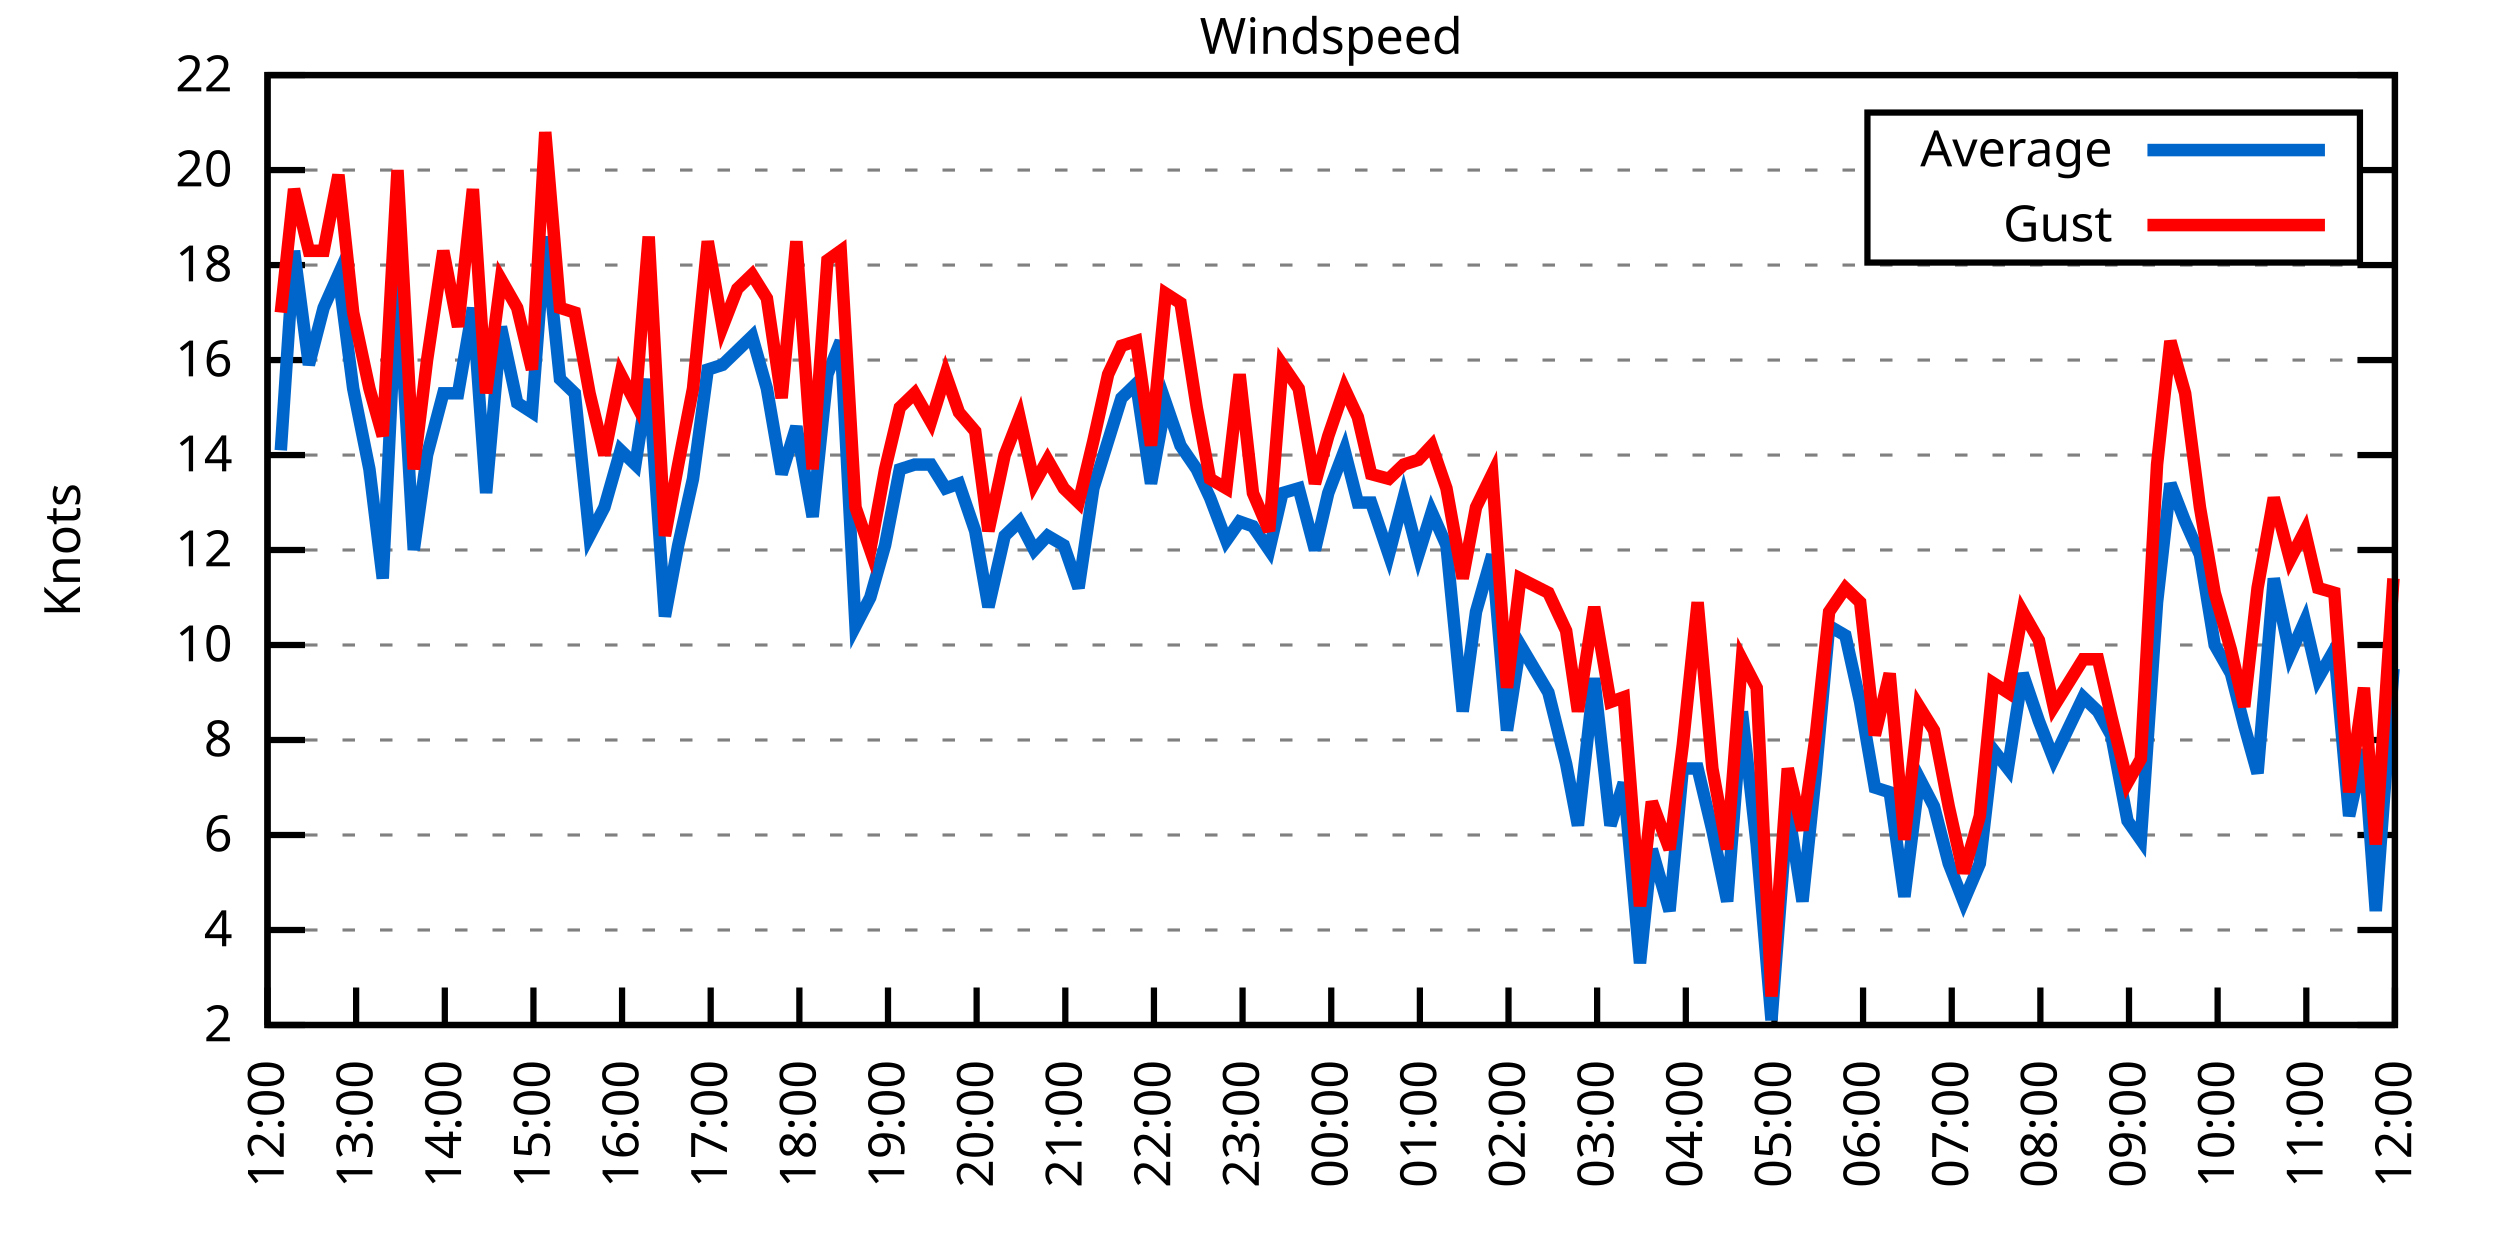
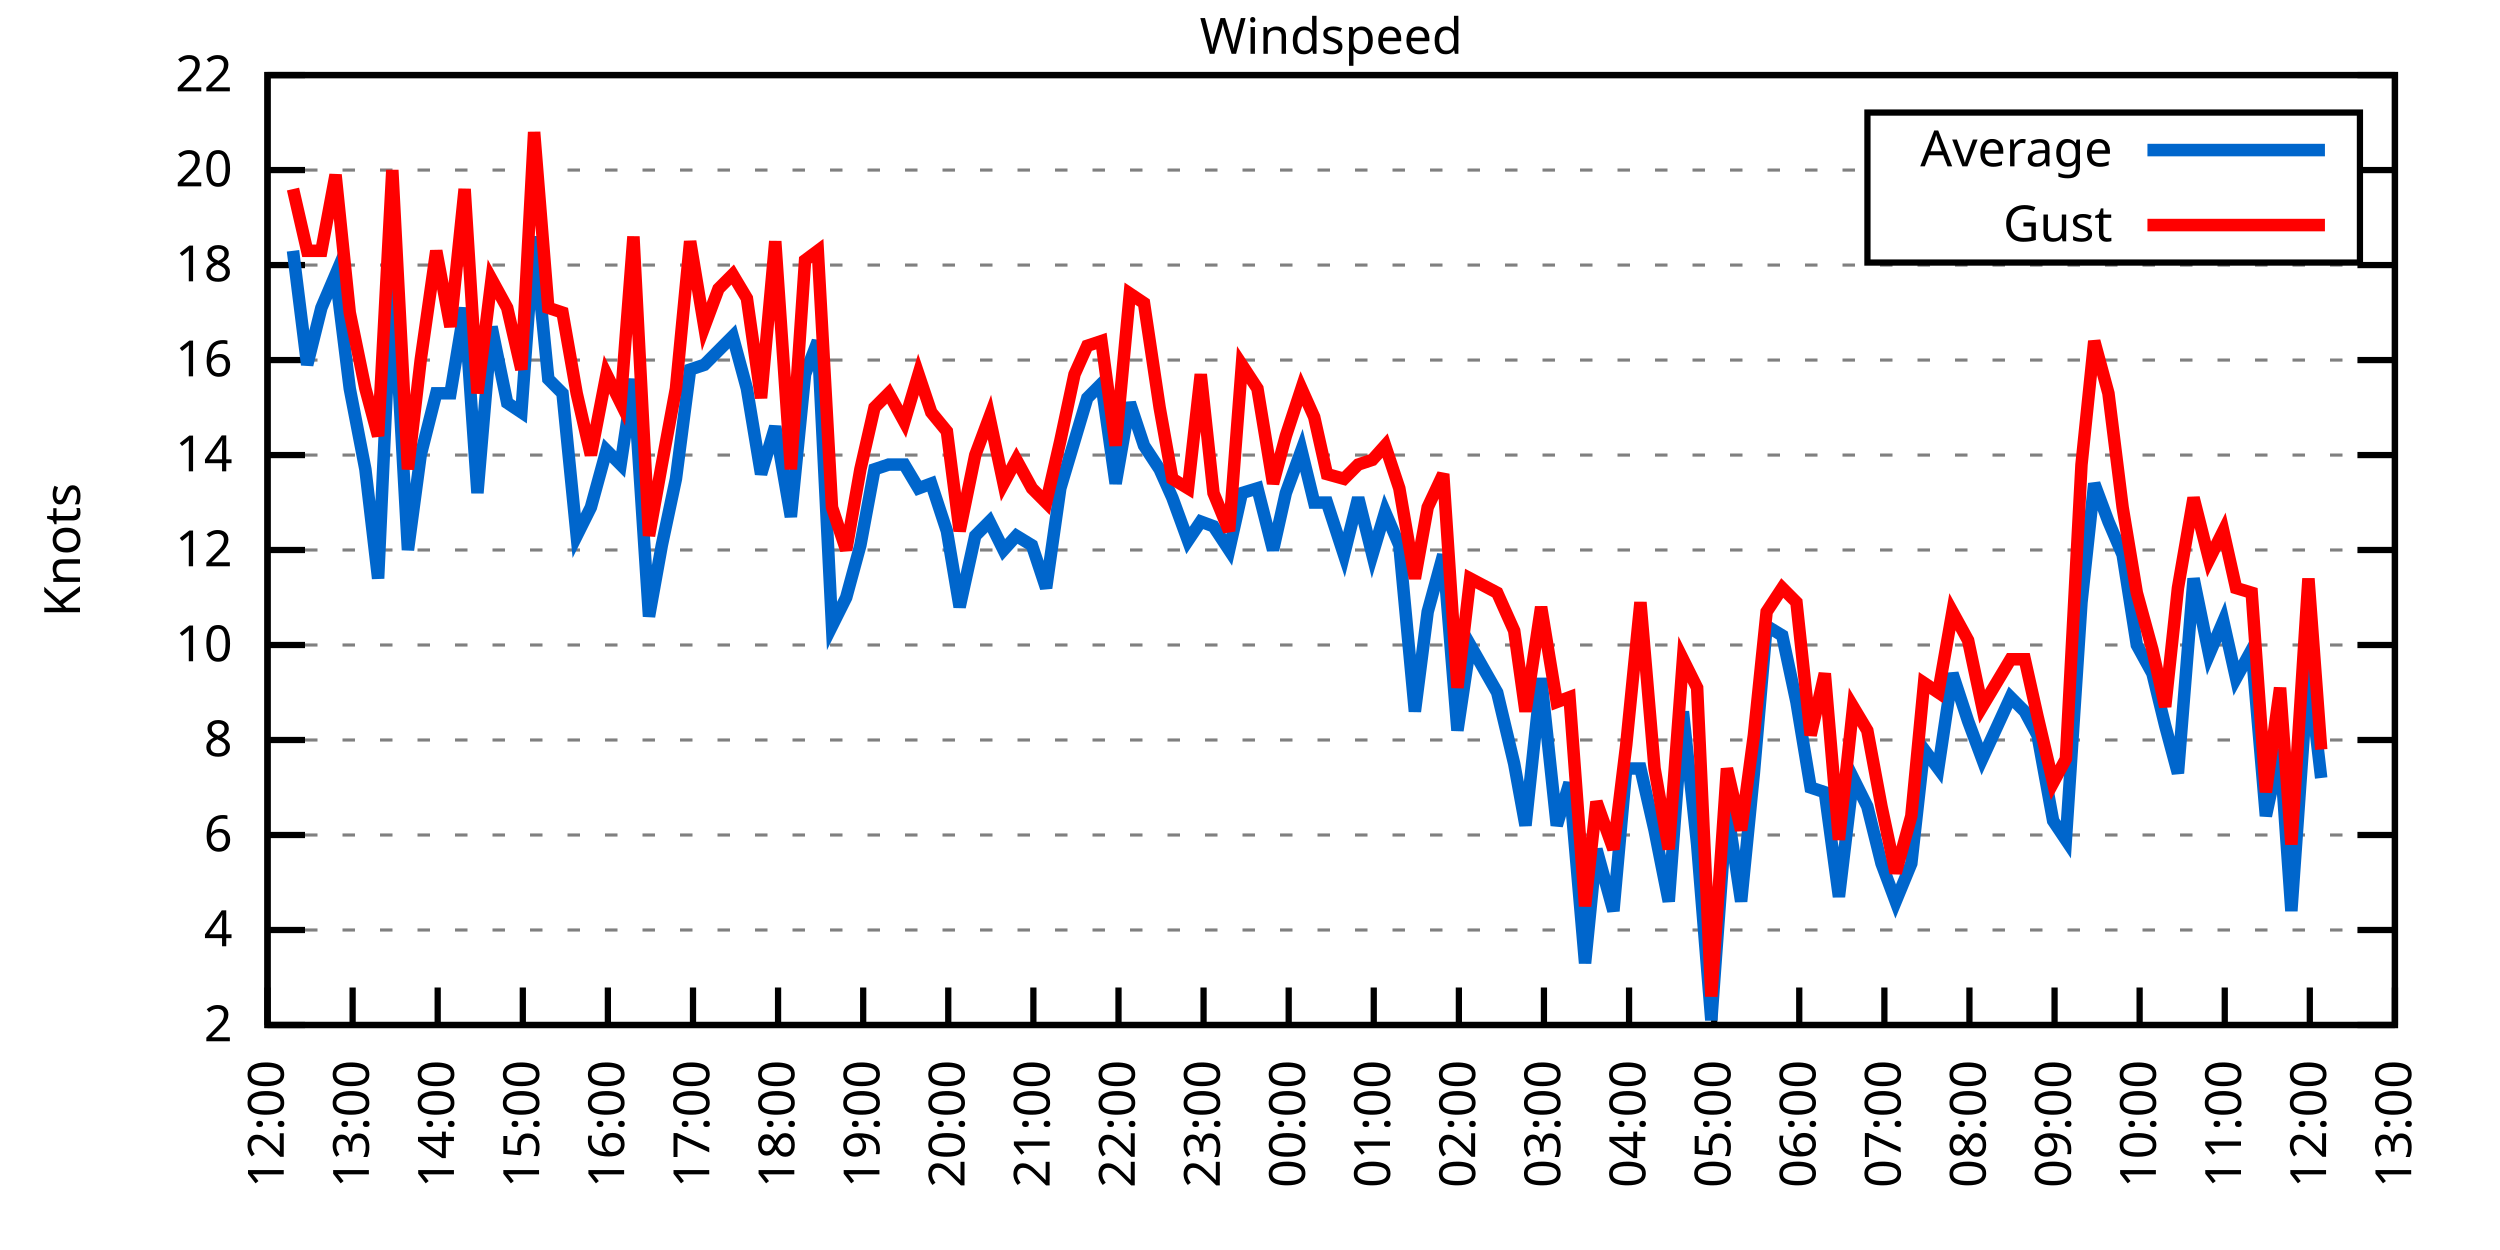
<svg xmlns="http://www.w3.org/2000/svg" xmlns:xlink="http://www.w3.org/1999/xlink" width="400" height="200" viewBox="0 0 400 200">
  <g id="gnuplot_canvas">
    <rect x="0" y="0" width="400" height="200" fill="none" />
    <defs>
      <circle id="gpDot" r="0.5" stroke-width="0.5" stroke="currentColor" />
      <path id="gpPt0" stroke-width="0.333" stroke="currentColor" d="M-1,0 h2 M0,-1 v2" />
      <path id="gpPt1" stroke-width="0.333" stroke="currentColor" d="M-1,-1 L1,1 M1,-1 L-1,1" />
      <path id="gpPt2" stroke-width="0.333" stroke="currentColor" d="M-1,0 L1,0 M0,-1 L0,1 M-1,-1 L1,1 M-1,1 L1,-1" />
      <rect id="gpPt3" stroke-width="0.333" stroke="currentColor" x="-1" y="-1" width="2" height="2" />
      <rect id="gpPt4" stroke-width="0.333" stroke="currentColor" fill="currentColor" x="-1" y="-1" width="2" height="2" />
      <circle id="gpPt5" stroke-width="0.333" stroke="currentColor" cx="0" cy="0" r="1" />
      <use xlink:href="#gpPt5" id="gpPt6" fill="currentColor" stroke="none" />
      <path id="gpPt7" stroke-width="0.333" stroke="currentColor" d="M0,-1.33 L-1.33,0.67 L1.33,0.67 z" />
      <use xlink:href="#gpPt7" id="gpPt8" fill="currentColor" stroke="none" />
      <use xlink:href="#gpPt7" id="gpPt9" stroke="currentColor" transform="rotate(180)" />
      <use xlink:href="#gpPt9" id="gpPt10" fill="currentColor" stroke="none" />
      <use xlink:href="#gpPt3" id="gpPt11" stroke="currentColor" transform="rotate(45)" />
      <use xlink:href="#gpPt11" id="gpPt12" fill="currentColor" stroke="none" />
      <path id="gpPt13" stroke-width="0.333" stroke="currentColor" d="M0,1.330 L1.265,0.411 L0.782,-1.067 L-0.782,-1.076 L-1.265,0.411 z" />
      <use xlink:href="#gpPt13" id="gpPt14" fill="currentColor" stroke="none" />
      <filter id="textbox" filterUnits="objectBoundingBox" x="0" y="0" height="1" width="1">
        <feFlood flood-color="white" flood-opacity="1" result="bgnd" />
        <feComposite in="SourceGraphic" in2="bgnd" operator="atop" />
      </filter>
      <filter id="greybox" filterUnits="objectBoundingBox" x="0" y="0" height="1" width="1">
        <feFlood flood-color="lightgrey" flood-opacity="1" result="grey" />
        <feComposite in="SourceGraphic" in2="grey" operator="atop" />
      </filter>
    </defs>
    <g fill="none" color="white" stroke="currentColor" stroke-width="1.00" stroke-linecap="butt" stroke-linejoin="miter">
</g>
    <g fill="none" color="black" stroke="currentColor" stroke-width="1.00" stroke-linecap="butt" stroke-linejoin="miter">
      <g stroke="none" shape-rendering="crispEdges">
        <polygon fill="rgb(255, 255, 255)" points="42.80,164.00 383.18,164.00 383.18,12.02 42.80,12.02 " />
      </g>
    </g>
    <g fill="none" color="black" stroke="currentColor" stroke-width="1.00" stroke-linecap="butt" stroke-linejoin="miter">
</g>
    <g fill="none" color="black" stroke="black" stroke-width="0.50" stroke-linecap="butt" stroke-linejoin="miter">
</g>
    <g fill="none" color="gray" stroke="currentColor" stroke-width="0.50" stroke-linecap="butt" stroke-linejoin="miter">
      <path stroke="gray" stroke-dasharray="2,4" class="gridline" d="M42.80,164.00 L383.19,164.00  " />
    </g>
    <g fill="none" color="gray" stroke="gray" stroke-width="1.00" stroke-linecap="butt" stroke-linejoin="miter">
</g>
    <g fill="none" color="black" stroke="currentColor" stroke-width="1.00" stroke-linecap="butt" stroke-linejoin="miter">
      <path stroke="black" d="M42.80,164.00 L48.80,164.00 M383.19,164.00 L377.19,164.00  " />
      <g transform="translate(37.20,166.60)" stroke="none" fill="black" font-family="Sans" font-size="8.00" text-anchor="end">
        <text>
          <tspan font-family="Sans"> 2</tspan>
        </text>
      </g>
    </g>
    <g fill="none" color="black" stroke="currentColor" stroke-width="1.00" stroke-linecap="butt" stroke-linejoin="miter">
</g>
    <g fill="none" color="black" stroke="black" stroke-width="0.50" stroke-linecap="butt" stroke-linejoin="miter">
</g>
    <g fill="none" color="gray" stroke="currentColor" stroke-width="0.50" stroke-linecap="butt" stroke-linejoin="miter">
      <path stroke="gray" stroke-dasharray="2,4" class="gridline" d="M42.80,148.80 L383.19,148.80  " />
    </g>
    <g fill="none" color="gray" stroke="gray" stroke-width="1.00" stroke-linecap="butt" stroke-linejoin="miter">
</g>
    <g fill="none" color="black" stroke="currentColor" stroke-width="1.00" stroke-linecap="butt" stroke-linejoin="miter">
      <path stroke="black" d="M42.80,148.80 L48.80,148.80 M383.19,148.80 L377.19,148.80  " />
      <g transform="translate(37.20,151.40)" stroke="none" fill="black" font-family="Sans" font-size="8.00" text-anchor="end">
        <text>
          <tspan font-family="Sans"> 4</tspan>
        </text>
      </g>
    </g>
    <g fill="none" color="black" stroke="currentColor" stroke-width="1.00" stroke-linecap="butt" stroke-linejoin="miter">
</g>
    <g fill="none" color="black" stroke="black" stroke-width="0.50" stroke-linecap="butt" stroke-linejoin="miter">
</g>
    <g fill="none" color="gray" stroke="currentColor" stroke-width="0.50" stroke-linecap="butt" stroke-linejoin="miter">
      <path stroke="gray" stroke-dasharray="2,4" class="gridline" d="M42.80,133.60 L383.19,133.60  " />
    </g>
    <g fill="none" color="gray" stroke="gray" stroke-width="1.00" stroke-linecap="butt" stroke-linejoin="miter">
</g>
    <g fill="none" color="black" stroke="currentColor" stroke-width="1.00" stroke-linecap="butt" stroke-linejoin="miter">
      <path stroke="black" d="M42.80,133.60 L48.80,133.60 M383.19,133.60 L377.19,133.60  " />
      <g transform="translate(37.20,136.20)" stroke="none" fill="black" font-family="Sans" font-size="8.00" text-anchor="end">
        <text>
          <tspan font-family="Sans"> 6</tspan>
        </text>
      </g>
    </g>
    <g fill="none" color="black" stroke="currentColor" stroke-width="1.00" stroke-linecap="butt" stroke-linejoin="miter">
</g>
    <g fill="none" color="black" stroke="black" stroke-width="0.50" stroke-linecap="butt" stroke-linejoin="miter">
</g>
    <g fill="none" color="gray" stroke="currentColor" stroke-width="0.50" stroke-linecap="butt" stroke-linejoin="miter">
      <path stroke="gray" stroke-dasharray="2,4" class="gridline" d="M42.80,118.40 L383.19,118.40  " />
    </g>
    <g fill="none" color="gray" stroke="gray" stroke-width="1.00" stroke-linecap="butt" stroke-linejoin="miter">
</g>
    <g fill="none" color="black" stroke="currentColor" stroke-width="1.00" stroke-linecap="butt" stroke-linejoin="miter">
      <path stroke="black" d="M42.80,118.40 L48.80,118.40 M383.19,118.40 L377.19,118.40  " />
      <g transform="translate(37.20,121.00)" stroke="none" fill="black" font-family="Sans" font-size="8.00" text-anchor="end">
        <text>
          <tspan font-family="Sans"> 8</tspan>
        </text>
      </g>
    </g>
    <g fill="none" color="black" stroke="currentColor" stroke-width="1.00" stroke-linecap="butt" stroke-linejoin="miter">
</g>
    <g fill="none" color="black" stroke="black" stroke-width="0.50" stroke-linecap="butt" stroke-linejoin="miter">
</g>
    <g fill="none" color="gray" stroke="currentColor" stroke-width="0.50" stroke-linecap="butt" stroke-linejoin="miter">
      <path stroke="gray" stroke-dasharray="2,4" class="gridline" d="M42.80,103.20 L383.19,103.20  " />
    </g>
    <g fill="none" color="gray" stroke="gray" stroke-width="1.00" stroke-linecap="butt" stroke-linejoin="miter">
</g>
    <g fill="none" color="black" stroke="currentColor" stroke-width="1.00" stroke-linecap="butt" stroke-linejoin="miter">
      <path stroke="black" d="M42.80,103.20 L48.80,103.20 M383.19,103.20 L377.19,103.20  " />
      <g transform="translate(37.20,105.80)" stroke="none" fill="black" font-family="Sans" font-size="8.00" text-anchor="end">
        <text>
          <tspan font-family="Sans"> 10</tspan>
        </text>
      </g>
    </g>
    <g fill="none" color="black" stroke="currentColor" stroke-width="1.00" stroke-linecap="butt" stroke-linejoin="miter">
</g>
    <g fill="none" color="black" stroke="black" stroke-width="0.50" stroke-linecap="butt" stroke-linejoin="miter">
</g>
    <g fill="none" color="gray" stroke="currentColor" stroke-width="0.50" stroke-linecap="butt" stroke-linejoin="miter">
      <path stroke="gray" stroke-dasharray="2,4" class="gridline" d="M42.80,88.00 L383.19,88.00  " />
    </g>
    <g fill="none" color="gray" stroke="gray" stroke-width="1.00" stroke-linecap="butt" stroke-linejoin="miter">
</g>
    <g fill="none" color="black" stroke="currentColor" stroke-width="1.00" stroke-linecap="butt" stroke-linejoin="miter">
      <path stroke="black" d="M42.80,88.00 L48.80,88.00 M383.19,88.00 L377.19,88.00  " />
      <g transform="translate(37.20,90.60)" stroke="none" fill="black" font-family="Sans" font-size="8.00" text-anchor="end">
        <text>
          <tspan font-family="Sans"> 12</tspan>
        </text>
      </g>
    </g>
    <g fill="none" color="black" stroke="currentColor" stroke-width="1.00" stroke-linecap="butt" stroke-linejoin="miter">
</g>
    <g fill="none" color="black" stroke="black" stroke-width="0.50" stroke-linecap="butt" stroke-linejoin="miter">
</g>
    <g fill="none" color="gray" stroke="currentColor" stroke-width="0.50" stroke-linecap="butt" stroke-linejoin="miter">
      <path stroke="gray" stroke-dasharray="2,4" class="gridline" d="M42.80,72.81 L383.19,72.81  " />
    </g>
    <g fill="none" color="gray" stroke="gray" stroke-width="1.00" stroke-linecap="butt" stroke-linejoin="miter">
</g>
    <g fill="none" color="black" stroke="currentColor" stroke-width="1.00" stroke-linecap="butt" stroke-linejoin="miter">
      <path stroke="black" d="M42.80,72.81 L48.80,72.81 M383.19,72.81 L377.19,72.81  " />
      <g transform="translate(37.20,75.41)" stroke="none" fill="black" font-family="Sans" font-size="8.00" text-anchor="end">
        <text>
          <tspan font-family="Sans"> 14</tspan>
        </text>
      </g>
    </g>
    <g fill="none" color="black" stroke="currentColor" stroke-width="1.00" stroke-linecap="butt" stroke-linejoin="miter">
</g>
    <g fill="none" color="black" stroke="black" stroke-width="0.50" stroke-linecap="butt" stroke-linejoin="miter">
</g>
    <g fill="none" color="gray" stroke="currentColor" stroke-width="0.50" stroke-linecap="butt" stroke-linejoin="miter">
      <path stroke="gray" stroke-dasharray="2,4" class="gridline" d="M42.80,57.61 L383.19,57.61  " />
    </g>
    <g fill="none" color="gray" stroke="gray" stroke-width="1.00" stroke-linecap="butt" stroke-linejoin="miter">
</g>
    <g fill="none" color="black" stroke="currentColor" stroke-width="1.00" stroke-linecap="butt" stroke-linejoin="miter">
      <path stroke="black" d="M42.80,57.61 L48.80,57.61 M383.19,57.61 L377.19,57.61  " />
      <g transform="translate(37.20,60.21)" stroke="none" fill="black" font-family="Sans" font-size="8.00" text-anchor="end">
        <text>
          <tspan font-family="Sans"> 16</tspan>
        </text>
      </g>
    </g>
    <g fill="none" color="black" stroke="currentColor" stroke-width="1.00" stroke-linecap="butt" stroke-linejoin="miter">
</g>
    <g fill="none" color="black" stroke="black" stroke-width="0.50" stroke-linecap="butt" stroke-linejoin="miter">
</g>
    <g fill="none" color="gray" stroke="currentColor" stroke-width="0.50" stroke-linecap="butt" stroke-linejoin="miter">
      <path stroke="gray" stroke-dasharray="2,4" class="gridline" d="M42.80,42.41 L383.19,42.41  " />
    </g>
    <g fill="none" color="gray" stroke="gray" stroke-width="1.00" stroke-linecap="butt" stroke-linejoin="miter">
</g>
    <g fill="none" color="black" stroke="currentColor" stroke-width="1.00" stroke-linecap="butt" stroke-linejoin="miter">
      <path stroke="black" d="M42.80,42.41 L48.80,42.41 M383.19,42.41 L377.19,42.41  " />
      <g transform="translate(37.20,45.01)" stroke="none" fill="black" font-family="Sans" font-size="8.00" text-anchor="end">
        <text>
          <tspan font-family="Sans"> 18</tspan>
        </text>
      </g>
    </g>
    <g fill="none" color="black" stroke="currentColor" stroke-width="1.00" stroke-linecap="butt" stroke-linejoin="miter">
</g>
    <g fill="none" color="black" stroke="black" stroke-width="0.50" stroke-linecap="butt" stroke-linejoin="miter">
</g>
    <g fill="none" color="gray" stroke="currentColor" stroke-width="0.50" stroke-linecap="butt" stroke-linejoin="miter">
      <path stroke="gray" stroke-dasharray="2,4" class="gridline" d="M42.80,27.21 L298.79,27.21 M377.59,27.21 L383.19,27.21  " />
    </g>
    <g fill="none" color="gray" stroke="gray" stroke-width="1.00" stroke-linecap="butt" stroke-linejoin="miter">
</g>
    <g fill="none" color="black" stroke="currentColor" stroke-width="1.00" stroke-linecap="butt" stroke-linejoin="miter">
      <path stroke="black" d="M42.80,27.21 L48.80,27.21 M383.19,27.21 L377.19,27.21  " />
      <g transform="translate(37.20,29.81)" stroke="none" fill="black" font-family="Sans" font-size="8.00" text-anchor="end">
        <text>
          <tspan font-family="Sans"> 20</tspan>
        </text>
      </g>
    </g>
    <g fill="none" color="black" stroke="currentColor" stroke-width="1.00" stroke-linecap="butt" stroke-linejoin="miter">
</g>
    <g fill="none" color="black" stroke="black" stroke-width="0.50" stroke-linecap="butt" stroke-linejoin="miter">
</g>
    <g fill="none" color="gray" stroke="currentColor" stroke-width="0.50" stroke-linecap="butt" stroke-linejoin="miter">
      <path stroke="gray" stroke-dasharray="2,4" class="gridline" d="M42.80,12.01 L383.19,12.01  " />
    </g>
    <g fill="none" color="gray" stroke="gray" stroke-width="1.00" stroke-linecap="butt" stroke-linejoin="miter">
</g>
    <g fill="none" color="black" stroke="currentColor" stroke-width="1.00" stroke-linecap="butt" stroke-linejoin="miter">
      <path stroke="black" d="M42.80,12.01 L48.80,12.01 M383.19,12.01 L377.19,12.01  " />
      <g transform="translate(37.20,14.61)" stroke="none" fill="black" font-family="Sans" font-size="8.00" text-anchor="end">
        <text>
          <tspan font-family="Sans"> 22</tspan>
        </text>
      </g>
    </g>
    <g fill="none" color="black" stroke="currentColor" stroke-width="1.00" stroke-linecap="butt" stroke-linejoin="miter">
      <path stroke="black" d="M42.80,164.00 L42.80,158.00  " />
      <g transform="translate(45.40,169.60) rotate(270.00)" stroke="none" fill="black" font-family="Sans" font-size="8.00" text-anchor="end">
        <text>
          <tspan font-family="Sans">12:00</tspan>
        </text>
      </g>
    </g>
    <g fill="none" color="black" stroke="currentColor" stroke-width="1.00" stroke-linecap="butt" stroke-linejoin="miter">
-       <path stroke="black" d="M56.98,164.00 L56.98,158.00  " />
-       <g transform="translate(59.58,169.60) rotate(270.00)" stroke="none" fill="black" font-family="Sans" font-size="8.00" text-anchor="end">
+       <path stroke="black" d="M56.42,164.00 L56.42,158.00  " />
+       <g transform="translate(59.02,169.60) rotate(270.00)" stroke="none" fill="black" font-family="Sans" font-size="8.00" text-anchor="end">
        <text>
          <tspan font-family="Sans">13:00</tspan>
        </text>
      </g>
    </g>
    <g fill="none" color="black" stroke="currentColor" stroke-width="1.00" stroke-linecap="butt" stroke-linejoin="miter">
-       <path stroke="black" d="M71.17,164.00 L71.17,158.00  " />
-       <g transform="translate(73.77,169.60) rotate(270.00)" stroke="none" fill="black" font-family="Sans" font-size="8.00" text-anchor="end">
+       <path stroke="black" d="M70.03,164.00 L70.03,158.00  " />
+       <g transform="translate(72.63,169.60) rotate(270.00)" stroke="none" fill="black" font-family="Sans" font-size="8.00" text-anchor="end">
        <text>
          <tspan font-family="Sans">14:00</tspan>
        </text>
      </g>
    </g>
    <g fill="none" color="black" stroke="currentColor" stroke-width="1.00" stroke-linecap="butt" stroke-linejoin="miter">
-       <path stroke="black" d="M85.35,164.00 L85.35,158.00  " />
-       <g transform="translate(87.95,169.60) rotate(270.00)" stroke="none" fill="black" font-family="Sans" font-size="8.00" text-anchor="end">
+       <path stroke="black" d="M83.65,164.00 L83.65,158.00  " />
+       <g transform="translate(86.25,169.60) rotate(270.00)" stroke="none" fill="black" font-family="Sans" font-size="8.00" text-anchor="end">
        <text>
          <tspan font-family="Sans">15:00</tspan>
        </text>
      </g>
    </g>
    <g fill="none" color="black" stroke="currentColor" stroke-width="1.00" stroke-linecap="butt" stroke-linejoin="miter">
-       <path stroke="black" d="M99.53,164.00 L99.53,158.00  " />
-       <g transform="translate(102.13,169.60) rotate(270.00)" stroke="none" fill="black" font-family="Sans" font-size="8.00" text-anchor="end">
+       <path stroke="black" d="M97.26,164.00 L97.26,158.00  " />
+       <g transform="translate(99.86,169.60) rotate(270.00)" stroke="none" fill="black" font-family="Sans" font-size="8.00" text-anchor="end">
        <text>
          <tspan font-family="Sans">16:00</tspan>
        </text>
      </g>
    </g>
    <g fill="none" color="black" stroke="currentColor" stroke-width="1.00" stroke-linecap="butt" stroke-linejoin="miter">
-       <path stroke="black" d="M113.71,164.00 L113.71,158.00  " />
-       <g transform="translate(116.31,169.60) rotate(270.00)" stroke="none" fill="black" font-family="Sans" font-size="8.00" text-anchor="end">
+       <path stroke="black" d="M110.88,164.00 L110.88,158.00  " />
+       <g transform="translate(113.48,169.60) rotate(270.00)" stroke="none" fill="black" font-family="Sans" font-size="8.00" text-anchor="end">
        <text>
          <tspan font-family="Sans">17:00</tspan>
        </text>
      </g>
    </g>
    <g fill="none" color="black" stroke="currentColor" stroke-width="1.00" stroke-linecap="butt" stroke-linejoin="miter">
-       <path stroke="black" d="M127.90,164.00 L127.90,158.00  " />
-       <g transform="translate(130.50,169.60) rotate(270.00)" stroke="none" fill="black" font-family="Sans" font-size="8.00" text-anchor="end">
+       <path stroke="black" d="M124.49,164.00 L124.49,158.00  " />
+       <g transform="translate(127.09,169.60) rotate(270.00)" stroke="none" fill="black" font-family="Sans" font-size="8.00" text-anchor="end">
        <text>
          <tspan font-family="Sans">18:00</tspan>
        </text>
      </g>
    </g>
    <g fill="none" color="black" stroke="currentColor" stroke-width="1.00" stroke-linecap="butt" stroke-linejoin="miter">
-       <path stroke="black" d="M142.08,164.00 L142.08,158.00  " />
-       <g transform="translate(144.68,169.60) rotate(270.00)" stroke="none" fill="black" font-family="Sans" font-size="8.00" text-anchor="end">
+       <path stroke="black" d="M138.11,164.00 L138.11,158.00  " />
+       <g transform="translate(140.71,169.60) rotate(270.00)" stroke="none" fill="black" font-family="Sans" font-size="8.00" text-anchor="end">
        <text>
          <tspan font-family="Sans">19:00</tspan>
        </text>
      </g>
    </g>
    <g fill="none" color="black" stroke="currentColor" stroke-width="1.00" stroke-linecap="butt" stroke-linejoin="miter">
-       <path stroke="black" d="M156.26,164.00 L156.26,158.00  " />
-       <g transform="translate(158.86,169.60) rotate(270.00)" stroke="none" fill="black" font-family="Sans" font-size="8.00" text-anchor="end">
+       <path stroke="black" d="M151.72,164.00 L151.72,158.00  " />
+       <g transform="translate(154.32,169.60) rotate(270.00)" stroke="none" fill="black" font-family="Sans" font-size="8.00" text-anchor="end">
        <text>
          <tspan font-family="Sans">20:00</tspan>
        </text>
      </g>
    </g>
    <g fill="none" color="black" stroke="currentColor" stroke-width="1.00" stroke-linecap="butt" stroke-linejoin="miter">
-       <path stroke="black" d="M170.45,164.00 L170.45,158.00  " />
-       <g transform="translate(173.05,169.60) rotate(270.00)" stroke="none" fill="black" font-family="Sans" font-size="8.00" text-anchor="end">
+       <path stroke="black" d="M165.34,164.00 L165.34,158.00  " />
+       <g transform="translate(167.94,169.60) rotate(270.00)" stroke="none" fill="black" font-family="Sans" font-size="8.00" text-anchor="end">
        <text>
          <tspan font-family="Sans">21:00</tspan>
        </text>
      </g>
    </g>
    <g fill="none" color="black" stroke="currentColor" stroke-width="1.00" stroke-linecap="butt" stroke-linejoin="miter">
-       <path stroke="black" d="M184.63,164.00 L184.63,158.00  " />
-       <g transform="translate(187.23,169.60) rotate(270.00)" stroke="none" fill="black" font-family="Sans" font-size="8.00" text-anchor="end">
+       <path stroke="black" d="M178.96,164.00 L178.96,158.00  " />
+       <g transform="translate(181.56,169.60) rotate(270.00)" stroke="none" fill="black" font-family="Sans" font-size="8.00" text-anchor="end">
        <text>
          <tspan font-family="Sans">22:00</tspan>
        </text>
      </g>
    </g>
    <g fill="none" color="black" stroke="currentColor" stroke-width="1.00" stroke-linecap="butt" stroke-linejoin="miter">
-       <path stroke="black" d="M198.81,164.00 L198.81,158.00  " />
-       <g transform="translate(201.41,169.60) rotate(270.00)" stroke="none" fill="black" font-family="Sans" font-size="8.00" text-anchor="end">
+       <path stroke="black" d="M192.57,164.00 L192.57,158.00  " />
+       <g transform="translate(195.17,169.60) rotate(270.00)" stroke="none" fill="black" font-family="Sans" font-size="8.00" text-anchor="end">
        <text>
          <tspan font-family="Sans">23:00</tspan>
        </text>
      </g>
    </g>
    <g fill="none" color="black" stroke="currentColor" stroke-width="1.00" stroke-linecap="butt" stroke-linejoin="miter">
-       <path stroke="black" d="M213.00,164.00 L213.00,158.00  " />
-       <g transform="translate(215.60,169.60) rotate(270.00)" stroke="none" fill="black" font-family="Sans" font-size="8.00" text-anchor="end">
+       <path stroke="black" d="M206.19,164.00 L206.19,158.00  " />
+       <g transform="translate(208.79,169.60) rotate(270.00)" stroke="none" fill="black" font-family="Sans" font-size="8.00" text-anchor="end">
        <text>
          <tspan font-family="Sans">00:00</tspan>
        </text>
      </g>
    </g>
    <g fill="none" color="black" stroke="currentColor" stroke-width="1.00" stroke-linecap="butt" stroke-linejoin="miter">
-       <path stroke="black" d="M227.18,164.00 L227.18,158.00  " />
-       <g transform="translate(229.78,169.60) rotate(270.00)" stroke="none" fill="black" font-family="Sans" font-size="8.00" text-anchor="end">
+       <path stroke="black" d="M219.80,164.00 L219.80,158.00  " />
+       <g transform="translate(222.40,169.60) rotate(270.00)" stroke="none" fill="black" font-family="Sans" font-size="8.00" text-anchor="end">
        <text>
          <tspan font-family="Sans">01:00</tspan>
        </text>
      </g>
    </g>
    <g fill="none" color="black" stroke="currentColor" stroke-width="1.00" stroke-linecap="butt" stroke-linejoin="miter">
-       <path stroke="black" d="M241.36,164.00 L241.36,158.00  " />
-       <g transform="translate(243.96,169.60) rotate(270.00)" stroke="none" fill="black" font-family="Sans" font-size="8.00" text-anchor="end">
+       <path stroke="black" d="M233.42,164.00 L233.42,158.00  " />
+       <g transform="translate(236.02,169.60) rotate(270.00)" stroke="none" fill="black" font-family="Sans" font-size="8.00" text-anchor="end">
        <text>
          <tspan font-family="Sans">02:00</tspan>
        </text>
      </g>
    </g>
    <g fill="none" color="black" stroke="currentColor" stroke-width="1.00" stroke-linecap="butt" stroke-linejoin="miter">
-       <path stroke="black" d="M255.54,164.00 L255.54,158.00  " />
-       <g transform="translate(258.14,169.60) rotate(270.00)" stroke="none" fill="black" font-family="Sans" font-size="8.00" text-anchor="end">
+       <path stroke="black" d="M247.03,164.00 L247.03,158.00  " />
+       <g transform="translate(249.63,169.60) rotate(270.00)" stroke="none" fill="black" font-family="Sans" font-size="8.00" text-anchor="end">
        <text>
          <tspan font-family="Sans">03:00</tspan>
        </text>
      </g>
    </g>
    <g fill="none" color="black" stroke="currentColor" stroke-width="1.00" stroke-linecap="butt" stroke-linejoin="miter">
-       <path stroke="black" d="M269.73,164.00 L269.73,158.00  " />
-       <g transform="translate(272.33,169.60) rotate(270.00)" stroke="none" fill="black" font-family="Sans" font-size="8.00" text-anchor="end">
+       <path stroke="black" d="M260.65,164.00 L260.65,158.00  " />
+       <g transform="translate(263.25,169.60) rotate(270.00)" stroke="none" fill="black" font-family="Sans" font-size="8.00" text-anchor="end">
        <text>
          <tspan font-family="Sans">04:00</tspan>
        </text>
      </g>
    </g>
    <g fill="none" color="black" stroke="currentColor" stroke-width="1.00" stroke-linecap="butt" stroke-linejoin="miter">
-       <path stroke="black" d="M283.91,164.00 L283.91,158.00  " />
-       <g transform="translate(286.51,169.60) rotate(270.00)" stroke="none" fill="black" font-family="Sans" font-size="8.00" text-anchor="end">
+       <path stroke="black" d="M274.27,164.00 L274.27,158.00  " />
+       <g transform="translate(276.87,169.60) rotate(270.00)" stroke="none" fill="black" font-family="Sans" font-size="8.00" text-anchor="end">
        <text>
          <tspan font-family="Sans">05:00</tspan>
        </text>
      </g>
    </g>
    <g fill="none" color="black" stroke="currentColor" stroke-width="1.00" stroke-linecap="butt" stroke-linejoin="miter">
-       <path stroke="black" d="M298.09,164.00 L298.09,158.00  " />
-       <g transform="translate(300.69,169.60) rotate(270.00)" stroke="none" fill="black" font-family="Sans" font-size="8.00" text-anchor="end">
+       <path stroke="black" d="M287.88,164.00 L287.88,158.00  " />
+       <g transform="translate(290.48,169.60) rotate(270.00)" stroke="none" fill="black" font-family="Sans" font-size="8.00" text-anchor="end">
        <text>
          <tspan font-family="Sans">06:00</tspan>
        </text>
      </g>
    </g>
    <g fill="none" color="black" stroke="currentColor" stroke-width="1.00" stroke-linecap="butt" stroke-linejoin="miter">
-       <path stroke="black" d="M312.28,164.00 L312.28,158.00  " />
-       <g transform="translate(314.88,169.60) rotate(270.00)" stroke="none" fill="black" font-family="Sans" font-size="8.00" text-anchor="end">
+       <path stroke="black" d="M301.50,164.00 L301.50,158.00  " />
+       <g transform="translate(304.10,169.60) rotate(270.00)" stroke="none" fill="black" font-family="Sans" font-size="8.00" text-anchor="end">
        <text>
          <tspan font-family="Sans">07:00</tspan>
        </text>
      </g>
    </g>
    <g fill="none" color="black" stroke="currentColor" stroke-width="1.00" stroke-linecap="butt" stroke-linejoin="miter">
-       <path stroke="black" d="M326.46,164.00 L326.46,158.00  " />
-       <g transform="translate(329.06,169.60) rotate(270.00)" stroke="none" fill="black" font-family="Sans" font-size="8.00" text-anchor="end">
+       <path stroke="black" d="M315.11,164.00 L315.11,158.00  " />
+       <g transform="translate(317.71,169.60) rotate(270.00)" stroke="none" fill="black" font-family="Sans" font-size="8.00" text-anchor="end">
        <text>
          <tspan font-family="Sans">08:00</tspan>
        </text>
      </g>
    </g>
    <g fill="none" color="black" stroke="currentColor" stroke-width="1.00" stroke-linecap="butt" stroke-linejoin="miter">
-       <path stroke="black" d="M340.64,164.00 L340.64,158.00  " />
-       <g transform="translate(343.24,169.60) rotate(270.00)" stroke="none" fill="black" font-family="Sans" font-size="8.00" text-anchor="end">
+       <path stroke="black" d="M328.73,164.00 L328.73,158.00  " />
+       <g transform="translate(331.33,169.60) rotate(270.00)" stroke="none" fill="black" font-family="Sans" font-size="8.00" text-anchor="end">
        <text>
          <tspan font-family="Sans">09:00</tspan>
        </text>
      </g>
    </g>
    <g fill="none" color="black" stroke="currentColor" stroke-width="1.00" stroke-linecap="butt" stroke-linejoin="miter">
-       <path stroke="black" d="M354.82,164.00 L354.82,158.00  " />
-       <g transform="translate(357.42,169.60) rotate(270.00)" stroke="none" fill="black" font-family="Sans" font-size="8.00" text-anchor="end">
+       <path stroke="black" d="M342.34,164.00 L342.34,158.00  " />
+       <g transform="translate(344.94,169.60) rotate(270.00)" stroke="none" fill="black" font-family="Sans" font-size="8.00" text-anchor="end">
        <text>
          <tspan font-family="Sans">10:00</tspan>
        </text>
      </g>
    </g>
    <g fill="none" color="black" stroke="currentColor" stroke-width="1.00" stroke-linecap="butt" stroke-linejoin="miter">
-       <path stroke="black" d="M369.01,164.00 L369.01,158.00  " />
-       <g transform="translate(371.61,169.60) rotate(270.00)" stroke="none" fill="black" font-family="Sans" font-size="8.00" text-anchor="end">
+       <path stroke="black" d="M355.96,164.00 L355.96,158.00  " />
+       <g transform="translate(358.56,169.60) rotate(270.00)" stroke="none" fill="black" font-family="Sans" font-size="8.00" text-anchor="end">
        <text>
          <tspan font-family="Sans">11:00</tspan>
+         </text>
+       </g>
+     </g>
+     <g fill="none" color="black" stroke="currentColor" stroke-width="1.00" stroke-linecap="butt" stroke-linejoin="miter">
+       <path stroke="black" d="M369.57,164.00 L369.57,158.00  " />
+       <g transform="translate(372.17,169.60) rotate(270.00)" stroke="none" fill="black" font-family="Sans" font-size="8.00" text-anchor="end">
+         <text>
+           <tspan font-family="Sans">12:00</tspan>
        </text>
      </g>
    </g>
    <g fill="none" color="black" stroke="currentColor" stroke-width="1.00" stroke-linecap="butt" stroke-linejoin="miter">
      <path stroke="black" d="M383.19,164.00 L383.19,158.00  " />
      <g transform="translate(385.79,169.60) rotate(270.00)" stroke="none" fill="black" font-family="Sans" font-size="8.00" text-anchor="end">
        <text>
-           <tspan font-family="Sans">12:00</tspan>
+           <tspan font-family="Sans">13:00</tspan>
        </text>
      </g>
    </g>
    <g fill="none" color="black" stroke="currentColor" stroke-width="1.00" stroke-linecap="butt" stroke-linejoin="miter">
</g>
    <g fill="none" color="black" stroke="currentColor" stroke-width="1.00" stroke-linecap="butt" stroke-linejoin="miter">
      <path stroke="black" d="M42.80,12.01 L42.80,164.00 L383.19,164.00 L383.19,12.01 L42.80,12.01 Z  " />
    </g>
    <g fill="none" color="black" stroke="currentColor" stroke-width="1.00" stroke-linecap="butt" stroke-linejoin="miter">
</g>
    <g fill="none" color="black" stroke="currentColor" stroke-width="1.00" stroke-linecap="butt" stroke-linejoin="miter">
      <path stroke="black" d="M298.79,42.01 L298.79,18.01 L377.59,18.01 L377.59,42.01 L298.79,42.01 Z  " />
    </g>
    <g id="Windspeed_plot_1">
      <g fill="none" color="white" stroke="black" stroke-width="2.00" stroke-linecap="butt" stroke-linejoin="miter">
</g>
      <g fill="none" color="black" stroke="currentColor" stroke-width="2.00" stroke-linecap="butt" stroke-linejoin="miter">
        <g transform="translate(337.99,26.61)" stroke="none" fill="black" font-family="Sans" font-size="8.00" text-anchor="end">
          <text>
            <tspan font-family="Sans">Average</tspan>
          </text>
        </g>
      </g>
      <g fill="none" color="black" stroke="currentColor" stroke-width="2.00" stroke-linecap="butt" stroke-linejoin="miter">
-         <path stroke="rgb(  0, 102, 204)" d="M343.59,24.01 L371.99,24.01 M44.93,72.05 L47.05,40.13 L49.42,58.37 L51.78,49.25 L54.15,43.93 L56.51,62.17   L59.11,75.09 L61.24,92.56 L63.60,43.17 L66.20,88.00 L68.33,72.81 L70.93,62.93 L73.29,62.93 L75.66,49.25   L77.78,78.89 L80.15,52.29 L82.75,64.45 L85.11,65.97 L87.24,37.85 L89.60,60.65 L91.97,62.93 L94.33,85.73   L96.70,81.17 L99.30,72.05 L101.66,74.33 L103.79,60.65 L106.39,98.64 L108.51,87.25 L110.88,76.61 L113.24,59.13   L115.61,58.37 L117.97,56.09 L120.33,53.81 L122.70,62.17 L125.06,75.85 L127.42,68.25 L130.02,82.69 L132.39,59.89   L134.52,54.57 L136.88,100.16 L139.24,95.60 L141.61,87.25 L143.97,75.09 L146.34,74.33 L148.94,74.33 L151.30,78.13   L153.43,77.37 L156.03,84.97 L158.15,97.12 L160.75,85.73 L163.12,83.45 L165.48,88.00 L167.61,85.73 L170.21,87.25   L172.57,94.08 L174.94,78.13 L177.30,70.53 L179.43,63.69 L181.79,61.41 L184.16,77.37 L186.52,64.45 L188.88,71.29   L191.48,75.09 L193.61,79.65 L196.21,86.49 L198.34,83.45 L200.47,84.21 L203.07,88.00 L205.19,78.89 L207.79,78.13   L210.39,88.00 L212.52,78.89 L215.12,72.05 L217.25,80.41 L219.38,80.41 L222.21,88.76 L224.58,79.65 L226.94,88.76   L229.07,81.93 L231.43,87.25 L234.03,113.84 L236.16,97.88 L238.76,88.76 L241.12,116.88 L243.25,103.20 L247.74,110.80   L250.58,122.20 L252.47,132.08 L255.07,108.52 L257.67,132.08 L259.80,125.24 L262.40,154.12 L264.29,135.88 L267.13,145.76   L269.25,122.96 L271.62,122.96 L273.98,132.84 L276.35,144.24 L278.71,113.84 L281.07,135.12 L283.44,163.24 L286.04,129.04   L288.40,144.24 L290.53,123.72 L292.66,100.16 L295.26,101.68 L297.62,112.32 L299.98,126.00 L302.35,126.76 L304.71,143.48   L307.08,124.48 L309.44,129.04 L311.80,138.16 L314.17,144.24 L316.77,138.16 L318.89,119.92 L321.26,122.96 L323.62,107.76   L326.22,115.36 L328.59,121.44 L333.31,111.56 L335.68,113.84 L337.80,117.64 L340.40,131.32 L342.53,134.36 L345.13,96.36   L347.26,77.37 L349.62,83.45 L351.99,88.76 L354.35,103.20 L356.95,107.76 L359.08,116.12 L361.21,123.72 L363.81,92.56   L366.41,104.72 L368.77,99.40 L370.90,108.52 L373.50,103.96 L375.86,130.56 L378.23,119.92 L380.12,145.76 L382.95,107.00    " />
+         <path stroke="rgb(  0, 102, 204)" d="M343.59,24.01 L371.99,24.01 M46.88,40.13 L49.15,58.37 L51.42,49.25 L53.69,43.93 L55.96,62.17 L58.46,75.09   L60.50,92.56 L62.77,43.17 L65.27,88.00 L67.31,72.81 L69.80,62.93 L72.07,62.93 L74.34,49.25 L76.39,78.89   L78.65,52.29 L81.15,64.45 L83.42,65.97 L85.46,37.85 L87.73,60.65 L90.00,62.93 L92.27,85.73 L94.54,81.17   L97.04,72.05 L99.30,74.33 L101.35,60.65 L103.84,98.64 L105.89,87.25 L108.15,76.61 L110.42,59.13 L112.69,58.37   L114.96,56.09 L117.23,53.81 L119.50,62.17 L121.77,75.85 L124.04,68.25 L126.54,82.69 L128.81,59.89 L130.85,54.57   L133.12,100.16 L135.39,95.60 L137.66,87.25 L139.92,75.09 L142.19,74.33 L144.69,74.33 L146.96,78.13 L149.00,77.37   L151.50,84.97 L153.54,97.12 L156.04,85.73 L158.31,83.45 L160.57,88.00 L162.62,85.73 L165.11,87.25 L167.38,94.08   L169.65,78.13 L171.92,70.53 L173.96,63.69 L176.23,61.41 L178.50,77.37 L180.77,64.45 L183.04,71.29 L185.54,75.09   L187.58,79.65 L190.08,86.49 L192.12,83.45 L194.16,84.21 L196.66,88.00 L198.70,78.89 L201.19,78.13 L203.69,88.00   L205.73,78.89 L208.23,72.05 L210.27,80.41 L212.31,80.41 L215.04,88.76 L217.31,79.65 L219.58,88.76 L221.62,81.93   L223.89,87.25 L226.38,113.84 L228.43,97.88 L230.92,88.76 L233.19,116.88 L235.23,103.20 L239.55,110.80 L242.27,122.20   L244.08,132.08 L246.58,108.52 L249.08,132.08 L251.12,125.24 L253.61,154.12 L255.43,135.88 L258.15,145.76 L260.20,122.96   L262.47,122.96 L264.73,132.84 L267.00,144.24 L269.27,113.84 L271.54,135.12 L273.81,163.24 L276.31,129.04 L278.58,144.24   L280.62,123.72 L282.66,100.16 L285.16,101.68 L287.43,112.32 L289.70,126.00 L291.97,126.76 L294.23,143.48 L296.50,124.48   L298.77,129.04 L301.04,138.16 L303.31,144.24 L305.81,138.16 L307.85,119.92 L310.12,122.96 L312.39,107.76 L314.89,115.36   L317.15,121.44 L321.69,111.56 L323.96,113.84 L326.00,117.64 L328.50,131.32 L330.54,134.36 L333.04,96.36 L335.08,77.37   L337.35,83.45 L339.62,88.76 L341.89,103.20 L344.39,107.76 L346.43,116.12 L348.47,123.72 L350.97,92.56 L353.46,104.72   L355.73,99.40 L357.77,108.52 L360.27,103.96 L362.54,130.56 L364.81,119.92 L366.62,145.76 L369.35,107.00 L371.39,124.48    " />
      </g>
    </g>
    <g id="Windspeed_plot_2">
      <g fill="none" color="black" stroke="currentColor" stroke-width="2.00" stroke-linecap="butt" stroke-linejoin="miter">
        <g transform="translate(337.99,38.61)" stroke="none" fill="black" font-family="Sans" font-size="8.00" text-anchor="end">
          <text>
            <tspan font-family="Sans">Gust</tspan>
          </text>
        </g>
      </g>
      <g fill="none" color="black" stroke="currentColor" stroke-width="2.00" stroke-linecap="butt" stroke-linejoin="miter">
-         <path stroke="rgb(255,   0,   0)" d="M343.59,36.01 L371.99,36.01 M44.93,50.01 L47.05,30.25 L49.42,40.13 L51.78,40.13 L54.15,27.97 L56.51,50.01   L59.11,62.17 L61.24,69.77 L63.60,27.21 L66.20,75.09 L68.33,57.61 L70.93,40.13 L73.29,52.29 L75.66,30.25   L77.78,62.93 L80.15,44.69 L82.75,49.25 L85.11,59.13 L87.24,21.13 L89.60,49.25 L91.97,50.01 L94.33,62.93   L96.70,72.81 L99.30,59.89 L101.66,64.45 L103.79,37.85 L106.39,85.73 L108.51,74.33 L110.88,62.17 L113.24,38.61   L115.61,52.29 L117.97,46.21 L120.33,43.93 L122.70,47.73 L125.06,63.69 L127.42,38.61 L130.02,75.09 L132.39,41.65   L134.52,40.13 L136.88,81.17 L139.24,88.00 L141.61,75.09 L143.97,65.21 L146.34,62.93 L148.94,67.49 L151.30,59.89   L153.43,65.97 L156.03,69.01 L158.15,84.97 L160.75,72.81 L163.12,66.73 L165.48,77.37 L167.61,73.57 L170.21,78.13   L172.57,80.41 L174.94,70.53 L177.30,59.89 L179.43,55.33 L181.79,54.57 L184.16,71.29 L186.52,46.97 L188.88,48.49   L191.48,65.21 L193.61,76.61 L196.21,78.13 L198.34,59.89 L200.47,78.89 L203.07,84.97 L205.19,58.37 L207.79,62.17   L210.39,77.37 L212.52,69.77 L215.12,62.17 L217.25,66.73 L219.38,75.85 L222.21,76.61 L224.58,74.33 L226.94,73.57   L229.07,71.29 L231.43,78.13 L234.03,92.56 L236.16,81.17 L238.76,75.85 L241.12,110.04 L243.25,92.56 L247.74,94.84   L250.58,100.92 L252.47,113.84 L255.07,97.12 L257.67,112.32 L259.80,111.56 L262.40,145.00 L264.29,128.28 L267.13,135.88   L269.25,119.16 L271.62,96.36 L273.98,122.96 L276.35,135.88 L278.71,105.48 L281.07,110.04 L283.44,159.44 L286.04,122.96   L288.40,132.84 L290.53,117.64 L292.66,97.88 L295.26,94.08 L297.62,96.36 L299.98,117.64 L302.35,107.76 L304.71,134.36   L307.08,113.08 L309.44,116.88 L311.80,129.04 L314.17,139.68 L316.77,130.56 L318.89,109.28 L321.26,110.80 L323.62,97.88   L326.22,102.44 L328.59,113.08 L333.31,105.48 L335.68,105.48 L337.80,114.60 L340.40,125.24 L342.53,121.44 L345.13,74.33   L347.26,54.57 L349.62,62.93 L351.99,81.17 L354.35,94.84 L356.95,103.96 L359.08,113.08 L361.21,94.08 L363.81,79.65   L366.41,89.52 L368.77,84.97 L370.90,94.08 L373.50,94.84 L375.86,126.76 L378.23,110.04 L380.12,135.12 L382.95,92.56    " />
+         <path stroke="rgb(255,   0,   0)" d="M343.59,36.01 L371.99,36.01 M46.88,30.25 L49.15,40.13 L51.42,40.13 L53.69,27.97 L55.96,50.01 L58.46,62.17   L60.50,69.77 L62.77,27.21 L65.27,75.09 L67.31,57.61 L69.80,40.13 L72.07,52.29 L74.34,30.25 L76.39,62.93   L78.65,44.69 L81.15,49.25 L83.42,59.13 L85.46,21.13 L87.73,49.25 L90.00,50.01 L92.27,62.93 L94.54,72.81   L97.04,59.89 L99.30,64.45 L101.35,37.85 L103.84,85.73 L105.89,74.33 L108.15,62.17 L110.42,38.61 L112.69,52.29   L114.96,46.21 L117.23,43.93 L119.50,47.73 L121.77,63.69 L124.04,38.61 L126.54,75.09 L128.81,41.65 L130.85,40.13   L133.12,81.17 L135.39,88.00 L137.66,75.09 L139.92,65.21 L142.19,62.93 L144.69,67.49 L146.96,59.89 L149.00,65.97   L151.50,69.01 L153.54,84.97 L156.04,72.81 L158.31,66.73 L160.57,77.37 L162.62,73.57 L165.11,78.13 L167.38,80.41   L169.65,70.53 L171.92,59.89 L173.96,55.33 L176.23,54.57 L178.50,71.29 L180.77,46.97 L183.04,48.49 L185.54,65.21   L187.58,76.61 L190.08,78.13 L192.12,59.89 L194.16,78.89 L196.66,84.97 L198.70,58.37 L201.19,62.17 L203.69,77.37   L205.73,69.77 L208.23,62.17 L210.27,66.73 L212.31,75.85 L215.04,76.61 L217.31,74.33 L219.58,73.57 L221.62,71.29   L223.89,78.13 L226.38,92.56 L228.43,81.17 L230.92,75.85 L233.19,110.04 L235.23,92.56 L239.55,94.84 L242.27,100.92   L244.08,113.84 L246.58,97.12 L249.08,112.32 L251.12,111.56 L253.61,145.00 L255.43,128.28 L258.15,135.88 L260.20,119.16   L262.47,96.36 L264.73,122.96 L267.00,135.88 L269.27,105.48 L271.54,110.04 L273.81,159.44 L276.31,122.96 L278.58,132.84   L280.62,117.64 L282.66,97.88 L285.16,94.08 L287.43,96.36 L289.70,117.64 L291.97,107.76 L294.23,134.36 L296.50,113.08   L298.77,116.88 L301.04,129.04 L303.31,139.68 L305.81,130.56 L307.85,109.28 L310.12,110.80 L312.39,97.88 L314.89,102.44   L317.15,113.08 L321.69,105.48 L323.96,105.48 L326.00,114.60 L328.50,125.24 L330.54,121.44 L333.04,74.33 L335.08,54.57   L337.35,62.93 L339.62,81.17 L341.89,94.84 L344.39,103.96 L346.43,113.08 L348.47,94.08 L350.97,79.65 L353.46,89.52   L355.73,84.97 L357.77,94.08 L360.27,94.84 L362.54,126.76 L364.81,110.04 L366.62,135.12 L369.35,92.56 L371.39,119.92    " />
      </g>
    </g>
    <g fill="none" color="black" stroke="currentColor" stroke-width="2.00" stroke-linecap="butt" stroke-linejoin="miter">
</g>
    <g fill="none" color="black" stroke="black" stroke-width="1.00" stroke-linecap="butt" stroke-linejoin="miter">
</g>
    <g fill="none" color="black" stroke="currentColor" stroke-width="1.00" stroke-linecap="butt" stroke-linejoin="miter">
      <path stroke="black" d="M42.80,12.01 L42.80,164.00 L383.19,164.00 L383.19,12.01 L42.80,12.01 Z  " />
      <g transform="translate(12.80,88.01) rotate(270.00)" stroke="none" fill="black" font-family="Sans" font-size="8.00" text-anchor="middle">
        <text>
          <tspan font-family="Sans">Knots</tspan>
        </text>
      </g>
    </g>
    <g fill="none" color="black" stroke="currentColor" stroke-width="1.00" stroke-linecap="butt" stroke-linejoin="miter">
</g>
    <g fill="none" color="black" stroke="currentColor" stroke-width="1.00" stroke-linecap="butt" stroke-linejoin="miter">
      <g transform="translate(212.99,8.61)" stroke="none" fill="black" font-family="Sans" font-size="8.00" text-anchor="middle">
        <text>
          <tspan font-family="Sans">Windspeed</tspan>
        </text>
      </g>
    </g>
    <g fill="none" color="black" stroke="currentColor" stroke-width="1.00" stroke-linecap="butt" stroke-linejoin="miter">
</g>
  </g>
</svg>
